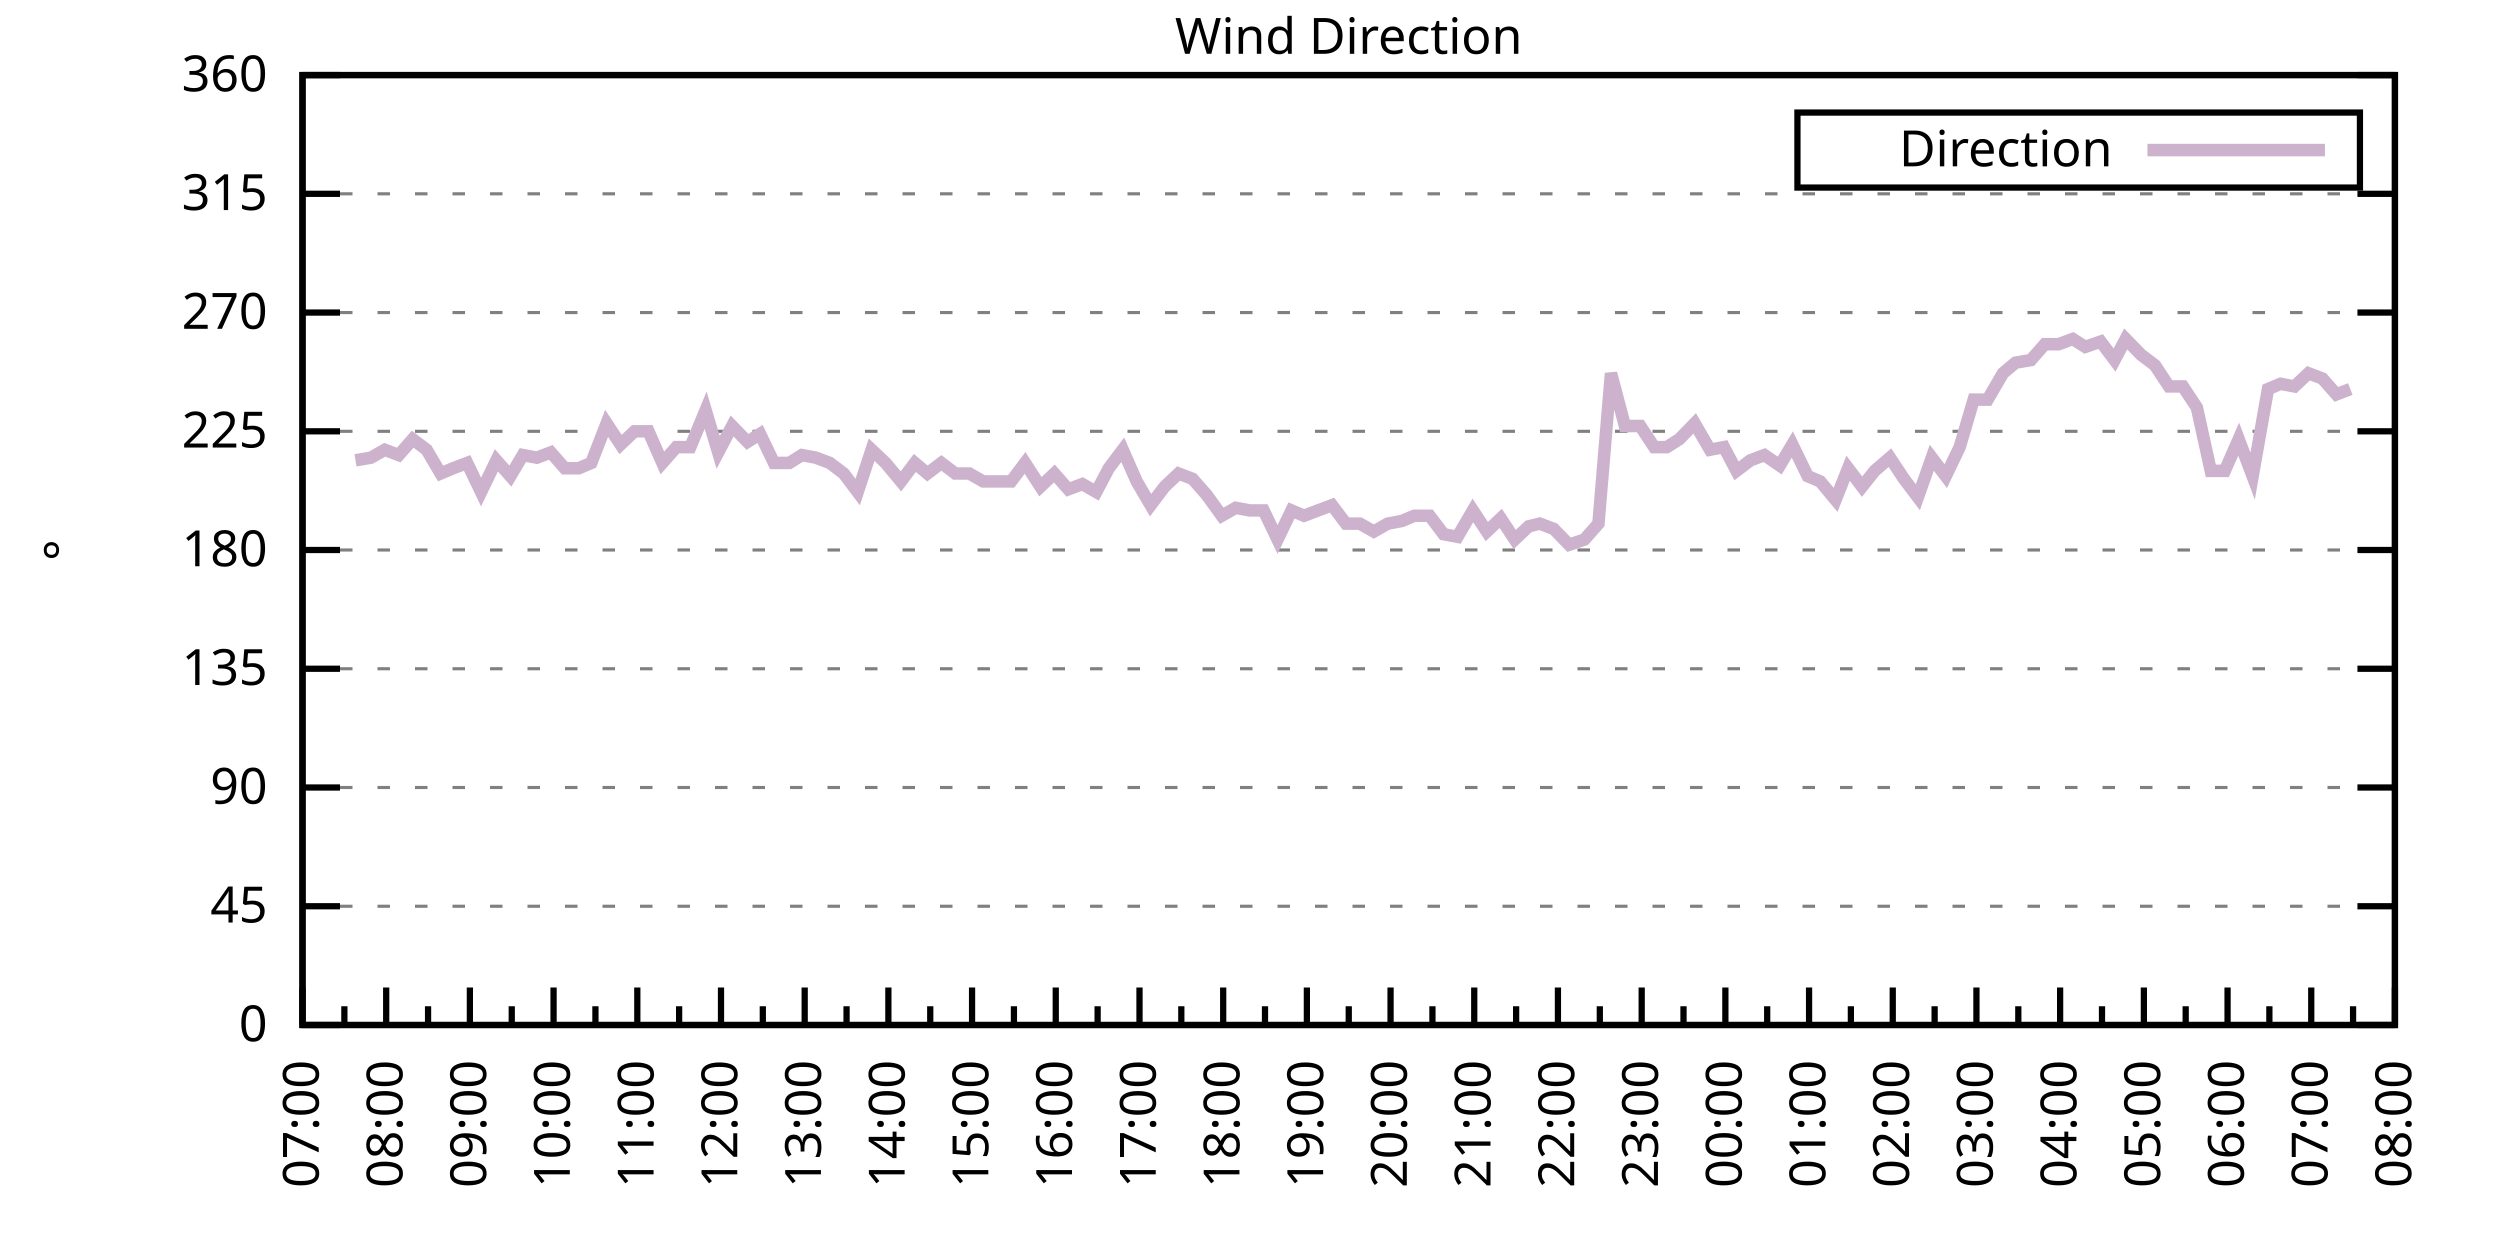
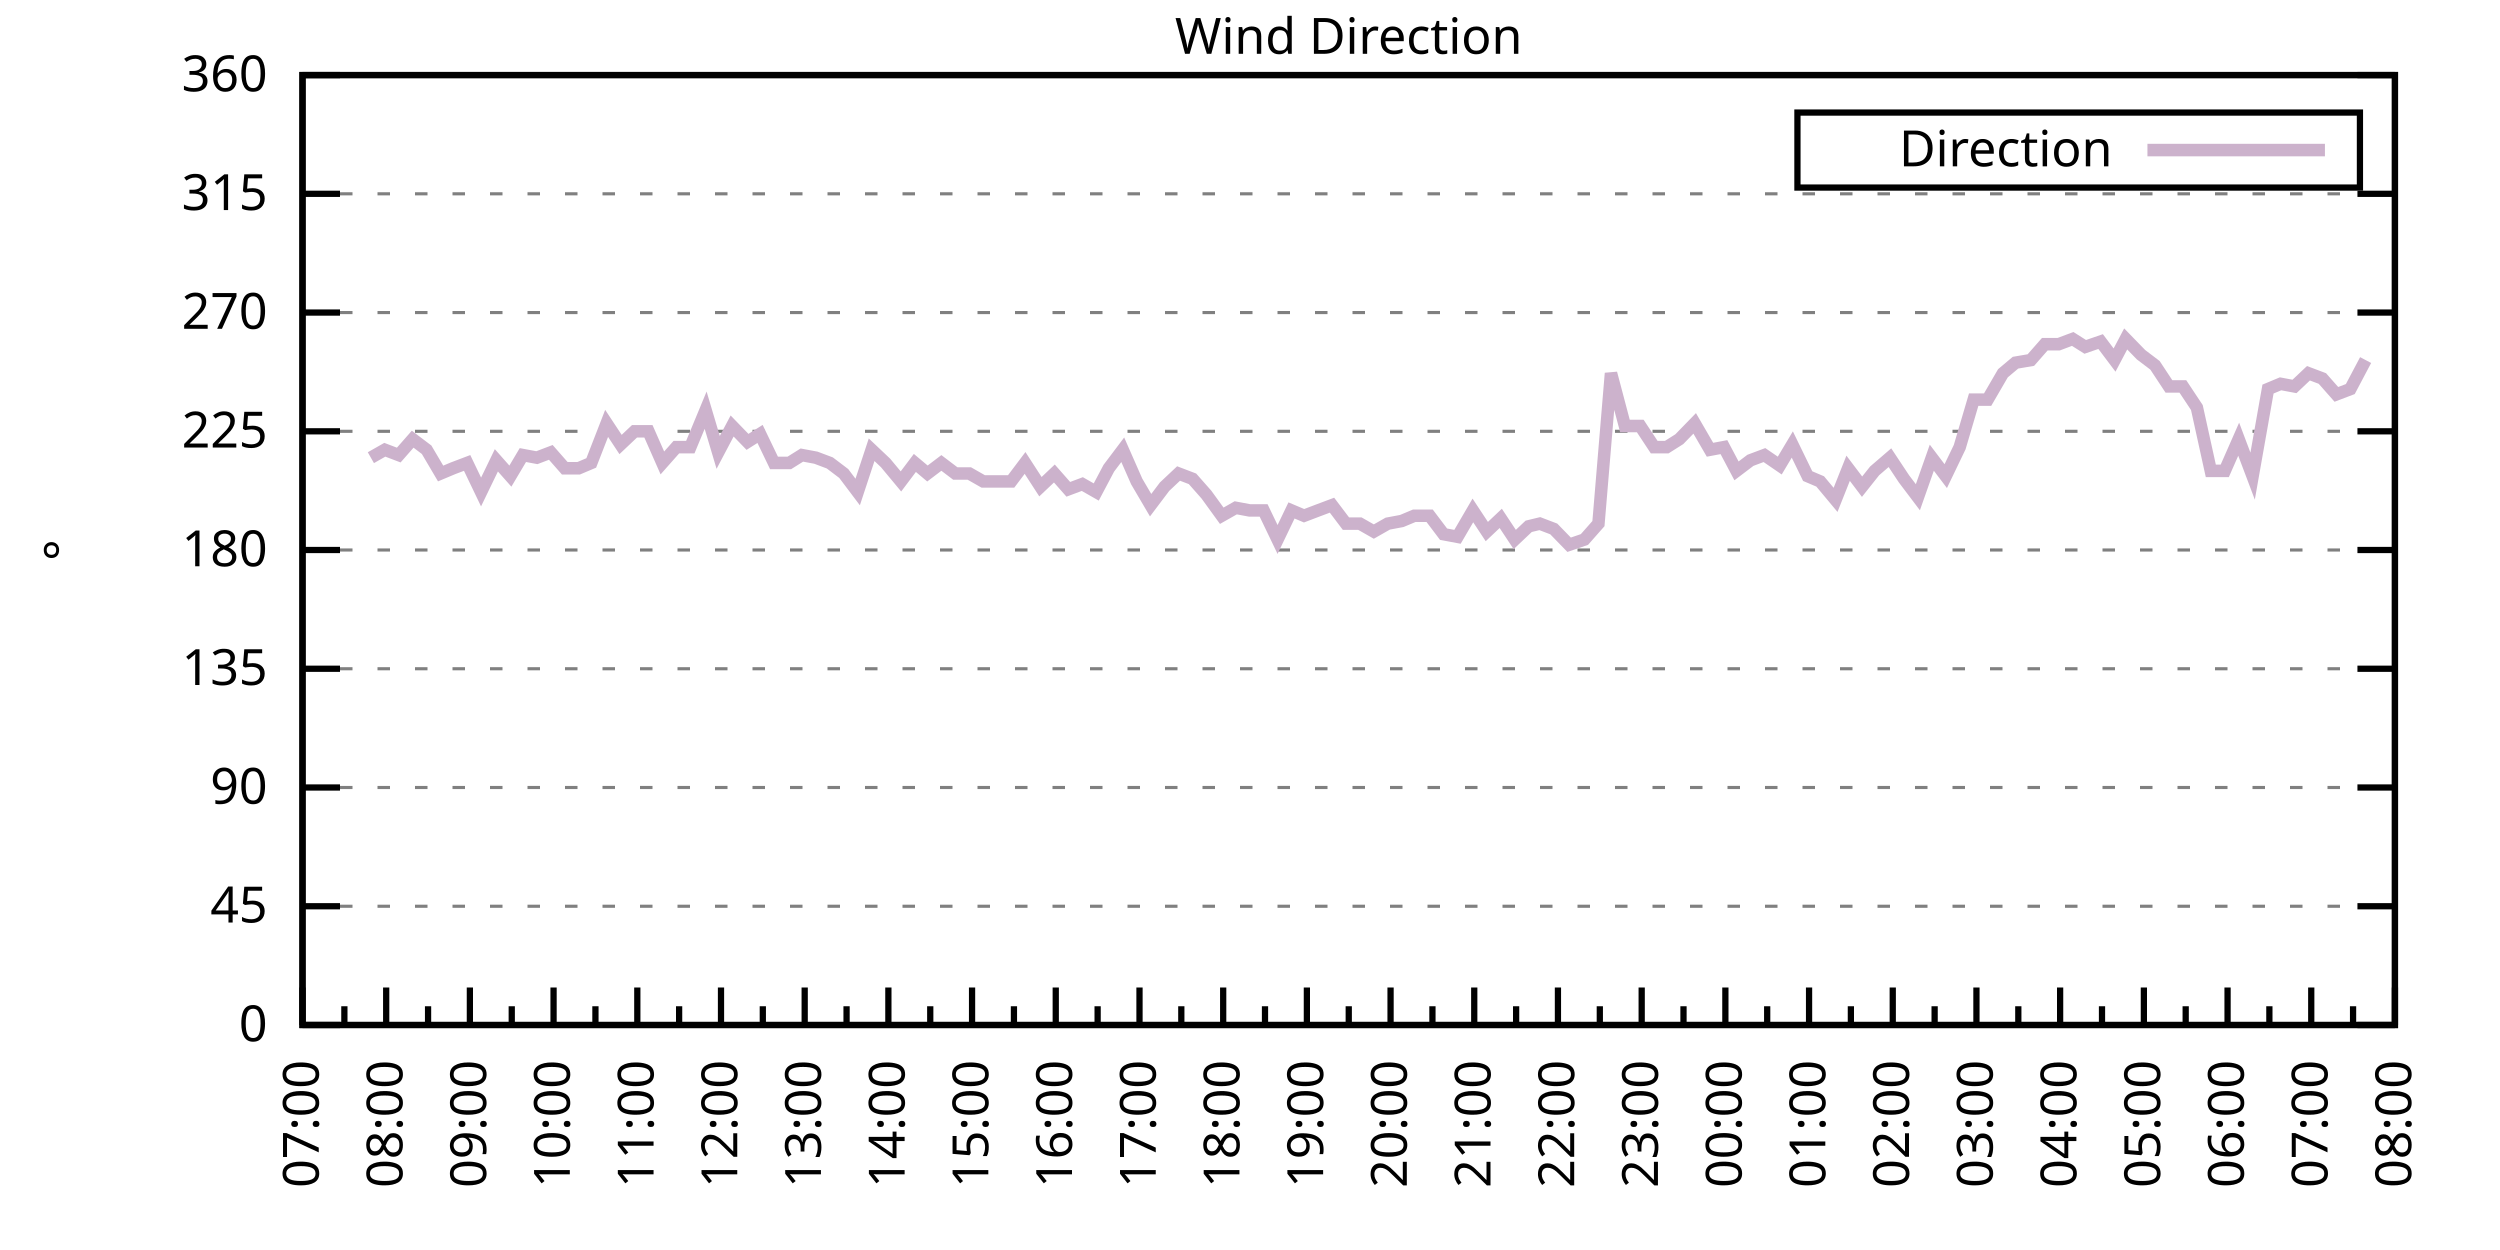
<svg xmlns="http://www.w3.org/2000/svg" xmlns:xlink="http://www.w3.org/1999/xlink" width="400" height="200" viewBox="0 0 400 200">
  <g id="gnuplot_canvas">
    <rect x="0" y="0" width="400" height="200" fill="none" />
    <defs>
      <circle id="gpDot" r="0.5" stroke-width="0.5" stroke="currentColor" />
      <path id="gpPt0" stroke-width="0.333" stroke="currentColor" d="M-1,0 h2 M0,-1 v2" />
      <path id="gpPt1" stroke-width="0.333" stroke="currentColor" d="M-1,-1 L1,1 M1,-1 L-1,1" />
      <path id="gpPt2" stroke-width="0.333" stroke="currentColor" d="M-1,0 L1,0 M0,-1 L0,1 M-1,-1 L1,1 M-1,1 L1,-1" />
      <rect id="gpPt3" stroke-width="0.333" stroke="currentColor" x="-1" y="-1" width="2" height="2" />
      <rect id="gpPt4" stroke-width="0.333" stroke="currentColor" fill="currentColor" x="-1" y="-1" width="2" height="2" />
      <circle id="gpPt5" stroke-width="0.333" stroke="currentColor" cx="0" cy="0" r="1" />
      <use xlink:href="#gpPt5" id="gpPt6" fill="currentColor" stroke="none" />
      <path id="gpPt7" stroke-width="0.333" stroke="currentColor" d="M0,-1.33 L-1.33,0.67 L1.33,0.67 z" />
      <use xlink:href="#gpPt7" id="gpPt8" fill="currentColor" stroke="none" />
      <use xlink:href="#gpPt7" id="gpPt9" stroke="currentColor" transform="rotate(180)" />
      <use xlink:href="#gpPt9" id="gpPt10" fill="currentColor" stroke="none" />
      <use xlink:href="#gpPt3" id="gpPt11" stroke="currentColor" transform="rotate(45)" />
      <use xlink:href="#gpPt11" id="gpPt12" fill="currentColor" stroke="none" />
      <path id="gpPt13" stroke-width="0.333" stroke="currentColor" d="M0,1.330 L1.265,0.411 L0.782,-1.067 L-0.782,-1.076 L-1.265,0.411 z" />
      <use xlink:href="#gpPt13" id="gpPt14" fill="currentColor" stroke="none" />
      <filter id="textbox" filterUnits="objectBoundingBox" x="0" y="0" height="1" width="1">
        <feFlood flood-color="white" flood-opacity="1" result="bgnd" />
        <feComposite in="SourceGraphic" in2="bgnd" operator="atop" />
      </filter>
      <filter id="greybox" filterUnits="objectBoundingBox" x="0" y="0" height="1" width="1">
        <feFlood flood-color="lightgrey" flood-opacity="1" result="grey" />
        <feComposite in="SourceGraphic" in2="grey" operator="atop" />
      </filter>
    </defs>
    <g fill="none" color="white" stroke="currentColor" stroke-width="1.00" stroke-linecap="butt" stroke-linejoin="miter">
</g>
    <g fill="none" color="black" stroke="currentColor" stroke-width="1.00" stroke-linecap="butt" stroke-linejoin="miter">
      <g stroke="none" shape-rendering="crispEdges">
        <polygon fill="rgb(255, 255, 255)" points="48.40,164.00 383.18,164.00 383.18,12.02 48.40,12.02 " />
      </g>
    </g>
    <g fill="none" color="black" stroke="currentColor" stroke-width="1.00" stroke-linecap="butt" stroke-linejoin="miter">
</g>
    <g fill="none" color="black" stroke="black" stroke-width="0.50" stroke-linecap="butt" stroke-linejoin="miter">
</g>
    <g fill="none" color="gray" stroke="currentColor" stroke-width="0.50" stroke-linecap="butt" stroke-linejoin="miter">
      <path stroke="gray" stroke-dasharray="2,4" class="gridline" d="M48.40,164.00 L383.19,164.00  " />
    </g>
    <g fill="none" color="gray" stroke="gray" stroke-width="1.00" stroke-linecap="butt" stroke-linejoin="miter">
</g>
    <g fill="none" color="black" stroke="currentColor" stroke-width="1.00" stroke-linecap="butt" stroke-linejoin="miter">
      <path stroke="black" d="M48.40,164.00 L54.40,164.00 M383.19,164.00 L377.19,164.00  " />
      <g transform="translate(42.80,166.60)" stroke="none" fill="black" font-family="Sans" font-size="8.00" text-anchor="end">
        <text>
          <tspan font-family="Sans"> 0</tspan>
        </text>
      </g>
    </g>
    <g fill="none" color="black" stroke="currentColor" stroke-width="1.00" stroke-linecap="butt" stroke-linejoin="miter">
</g>
    <g fill="none" color="black" stroke="black" stroke-width="0.50" stroke-linecap="butt" stroke-linejoin="miter">
</g>
    <g fill="none" color="gray" stroke="currentColor" stroke-width="0.50" stroke-linecap="butt" stroke-linejoin="miter">
      <path stroke="gray" stroke-dasharray="2,4" class="gridline" d="M48.40,145.00 L383.19,145.00  " />
    </g>
    <g fill="none" color="gray" stroke="gray" stroke-width="1.00" stroke-linecap="butt" stroke-linejoin="miter">
</g>
    <g fill="none" color="black" stroke="currentColor" stroke-width="1.00" stroke-linecap="butt" stroke-linejoin="miter">
      <path stroke="black" d="M48.40,145.00 L54.40,145.00 M383.19,145.00 L377.19,145.00  " />
      <g transform="translate(42.80,147.60)" stroke="none" fill="black" font-family="Sans" font-size="8.00" text-anchor="end">
        <text>
          <tspan font-family="Sans"> 45</tspan>
        </text>
      </g>
    </g>
    <g fill="none" color="black" stroke="currentColor" stroke-width="1.00" stroke-linecap="butt" stroke-linejoin="miter">
</g>
    <g fill="none" color="black" stroke="black" stroke-width="0.50" stroke-linecap="butt" stroke-linejoin="miter">
</g>
    <g fill="none" color="gray" stroke="currentColor" stroke-width="0.50" stroke-linecap="butt" stroke-linejoin="miter">
      <path stroke="gray" stroke-dasharray="2,4" class="gridline" d="M48.40,126.00 L383.19,126.00  " />
    </g>
    <g fill="none" color="gray" stroke="gray" stroke-width="1.00" stroke-linecap="butt" stroke-linejoin="miter">
</g>
    <g fill="none" color="black" stroke="currentColor" stroke-width="1.00" stroke-linecap="butt" stroke-linejoin="miter">
      <path stroke="black" d="M48.40,126.00 L54.40,126.00 M383.19,126.00 L377.19,126.00  " />
      <g transform="translate(42.80,128.60)" stroke="none" fill="black" font-family="Sans" font-size="8.00" text-anchor="end">
        <text>
          <tspan font-family="Sans"> 90</tspan>
        </text>
      </g>
    </g>
    <g fill="none" color="black" stroke="currentColor" stroke-width="1.00" stroke-linecap="butt" stroke-linejoin="miter">
</g>
    <g fill="none" color="black" stroke="black" stroke-width="0.50" stroke-linecap="butt" stroke-linejoin="miter">
</g>
    <g fill="none" color="gray" stroke="currentColor" stroke-width="0.50" stroke-linecap="butt" stroke-linejoin="miter">
      <path stroke="gray" stroke-dasharray="2,4" class="gridline" d="M48.40,107.00 L383.19,107.00  " />
    </g>
    <g fill="none" color="gray" stroke="gray" stroke-width="1.00" stroke-linecap="butt" stroke-linejoin="miter">
</g>
    <g fill="none" color="black" stroke="currentColor" stroke-width="1.00" stroke-linecap="butt" stroke-linejoin="miter">
      <path stroke="black" d="M48.40,107.00 L54.40,107.00 M383.19,107.00 L377.19,107.00  " />
      <g transform="translate(42.80,109.60)" stroke="none" fill="black" font-family="Sans" font-size="8.00" text-anchor="end">
        <text>
          <tspan font-family="Sans"> 135</tspan>
        </text>
      </g>
    </g>
    <g fill="none" color="black" stroke="currentColor" stroke-width="1.00" stroke-linecap="butt" stroke-linejoin="miter">
</g>
    <g fill="none" color="black" stroke="black" stroke-width="0.50" stroke-linecap="butt" stroke-linejoin="miter">
</g>
    <g fill="none" color="gray" stroke="currentColor" stroke-width="0.50" stroke-linecap="butt" stroke-linejoin="miter">
      <path stroke="gray" stroke-dasharray="2,4" class="gridline" d="M48.40,88.00 L383.19,88.00  " />
    </g>
    <g fill="none" color="gray" stroke="gray" stroke-width="1.00" stroke-linecap="butt" stroke-linejoin="miter">
</g>
    <g fill="none" color="black" stroke="currentColor" stroke-width="1.00" stroke-linecap="butt" stroke-linejoin="miter">
      <path stroke="black" d="M48.40,88.00 L54.40,88.00 M383.19,88.00 L377.19,88.00  " />
      <g transform="translate(42.80,90.60)" stroke="none" fill="black" font-family="Sans" font-size="8.00" text-anchor="end">
        <text>
          <tspan font-family="Sans"> 180</tspan>
        </text>
      </g>
    </g>
    <g fill="none" color="black" stroke="currentColor" stroke-width="1.00" stroke-linecap="butt" stroke-linejoin="miter">
</g>
    <g fill="none" color="black" stroke="black" stroke-width="0.50" stroke-linecap="butt" stroke-linejoin="miter">
</g>
    <g fill="none" color="gray" stroke="currentColor" stroke-width="0.50" stroke-linecap="butt" stroke-linejoin="miter">
      <path stroke="gray" stroke-dasharray="2,4" class="gridline" d="M48.40,69.01 L383.19,69.01  " />
    </g>
    <g fill="none" color="gray" stroke="gray" stroke-width="1.00" stroke-linecap="butt" stroke-linejoin="miter">
</g>
    <g fill="none" color="black" stroke="currentColor" stroke-width="1.00" stroke-linecap="butt" stroke-linejoin="miter">
      <path stroke="black" d="M48.40,69.01 L54.40,69.01 M383.19,69.01 L377.19,69.01  " />
      <g transform="translate(42.80,71.61)" stroke="none" fill="black" font-family="Sans" font-size="8.00" text-anchor="end">
        <text>
          <tspan font-family="Sans"> 225</tspan>
        </text>
      </g>
    </g>
    <g fill="none" color="black" stroke="currentColor" stroke-width="1.00" stroke-linecap="butt" stroke-linejoin="miter">
</g>
    <g fill="none" color="black" stroke="black" stroke-width="0.50" stroke-linecap="butt" stroke-linejoin="miter">
</g>
    <g fill="none" color="gray" stroke="currentColor" stroke-width="0.50" stroke-linecap="butt" stroke-linejoin="miter">
      <path stroke="gray" stroke-dasharray="2,4" class="gridline" d="M48.40,50.01 L383.19,50.01  " />
    </g>
    <g fill="none" color="gray" stroke="gray" stroke-width="1.00" stroke-linecap="butt" stroke-linejoin="miter">
</g>
    <g fill="none" color="black" stroke="currentColor" stroke-width="1.00" stroke-linecap="butt" stroke-linejoin="miter">
      <path stroke="black" d="M48.40,50.01 L54.40,50.01 M383.19,50.01 L377.19,50.01  " />
      <g transform="translate(42.80,52.61)" stroke="none" fill="black" font-family="Sans" font-size="8.00" text-anchor="end">
        <text>
          <tspan font-family="Sans"> 270</tspan>
        </text>
      </g>
    </g>
    <g fill="none" color="black" stroke="currentColor" stroke-width="1.00" stroke-linecap="butt" stroke-linejoin="miter">
</g>
    <g fill="none" color="black" stroke="black" stroke-width="0.50" stroke-linecap="butt" stroke-linejoin="miter">
</g>
    <g fill="none" color="gray" stroke="currentColor" stroke-width="0.50" stroke-linecap="butt" stroke-linejoin="miter">
      <path stroke="gray" stroke-dasharray="2,4" class="gridline" d="M48.40,31.01 L383.19,31.01  " />
    </g>
    <g fill="none" color="gray" stroke="gray" stroke-width="1.00" stroke-linecap="butt" stroke-linejoin="miter">
</g>
    <g fill="none" color="black" stroke="currentColor" stroke-width="1.00" stroke-linecap="butt" stroke-linejoin="miter">
      <path stroke="black" d="M48.40,31.01 L54.40,31.01 M383.19,31.01 L377.19,31.01  " />
      <g transform="translate(42.80,33.61)" stroke="none" fill="black" font-family="Sans" font-size="8.00" text-anchor="end">
        <text>
          <tspan font-family="Sans"> 315</tspan>
        </text>
      </g>
    </g>
    <g fill="none" color="black" stroke="currentColor" stroke-width="1.00" stroke-linecap="butt" stroke-linejoin="miter">
</g>
    <g fill="none" color="black" stroke="black" stroke-width="0.50" stroke-linecap="butt" stroke-linejoin="miter">
</g>
    <g fill="none" color="gray" stroke="currentColor" stroke-width="0.50" stroke-linecap="butt" stroke-linejoin="miter">
      <path stroke="gray" stroke-dasharray="2,4" class="gridline" d="M48.40,12.01 L383.19,12.01  " />
    </g>
    <g fill="none" color="gray" stroke="gray" stroke-width="1.00" stroke-linecap="butt" stroke-linejoin="miter">
</g>
    <g fill="none" color="black" stroke="currentColor" stroke-width="1.00" stroke-linecap="butt" stroke-linejoin="miter">
      <path stroke="black" d="M48.40,12.01 L54.40,12.01 M383.19,12.01 L377.19,12.01  " />
      <g transform="translate(42.80,14.61)" stroke="none" fill="black" font-family="Sans" font-size="8.00" text-anchor="end">
        <text>
          <tspan font-family="Sans"> 360</tspan>
        </text>
      </g>
    </g>
    <g fill="none" color="black" stroke="currentColor" stroke-width="1.00" stroke-linecap="butt" stroke-linejoin="miter">
      <path stroke="black" d="M48.40,164.00 L48.40,158.00  " />
      <g transform="translate(51.00,169.60) rotate(270)" stroke="none" fill="black" font-family="Sans" font-size="8.00" text-anchor="end">
        <text>
          <tspan font-family="Sans">07:00</tspan>
        </text>
      </g>
    </g>
    <g fill="none" color="black" stroke="currentColor" stroke-width="1.00" stroke-linecap="butt" stroke-linejoin="miter">
      <path stroke="black" d="M55.10,164.00 L55.10,161.00 M61.79,164.00 L61.79,158.00  " />
      <g transform="translate(64.39,169.60) rotate(270)" stroke="none" fill="black" font-family="Sans" font-size="8.00" text-anchor="end">
        <text>
          <tspan font-family="Sans">08:00</tspan>
        </text>
      </g>
    </g>
    <g fill="none" color="black" stroke="currentColor" stroke-width="1.00" stroke-linecap="butt" stroke-linejoin="miter">
      <path stroke="black" d="M68.49,164.00 L68.49,161.00 M75.18,164.00 L75.18,158.00  " />
      <g transform="translate(77.78,169.60) rotate(270)" stroke="none" fill="black" font-family="Sans" font-size="8.00" text-anchor="end">
        <text>
          <tspan font-family="Sans">09:00</tspan>
        </text>
      </g>
    </g>
    <g fill="none" color="black" stroke="currentColor" stroke-width="1.00" stroke-linecap="butt" stroke-linejoin="miter">
      <path stroke="black" d="M81.88,164.00 L81.88,161.00 M88.57,164.00 L88.57,158.00  " />
      <g transform="translate(91.17,169.60) rotate(270)" stroke="none" fill="black" font-family="Sans" font-size="8.00" text-anchor="end">
        <text>
          <tspan font-family="Sans">10:00</tspan>
        </text>
      </g>
    </g>
    <g fill="none" color="black" stroke="currentColor" stroke-width="1.00" stroke-linecap="butt" stroke-linejoin="miter">
      <path stroke="black" d="M95.27,164.00 L95.27,161.00 M101.97,164.00 L101.97,158.00  " />
      <g transform="translate(104.57,169.60) rotate(270)" stroke="none" fill="black" font-family="Sans" font-size="8.00" text-anchor="end">
        <text>
          <tspan font-family="Sans">11:00</tspan>
        </text>
      </g>
    </g>
    <g fill="none" color="black" stroke="currentColor" stroke-width="1.00" stroke-linecap="butt" stroke-linejoin="miter">
      <path stroke="black" d="M108.66,164.00 L108.66,161.00 M115.36,164.00 L115.36,158.00  " />
      <g transform="translate(117.96,169.60) rotate(270)" stroke="none" fill="black" font-family="Sans" font-size="8.00" text-anchor="end">
        <text>
          <tspan font-family="Sans">12:00</tspan>
        </text>
      </g>
    </g>
    <g fill="none" color="black" stroke="currentColor" stroke-width="1.00" stroke-linecap="butt" stroke-linejoin="miter">
      <path stroke="black" d="M122.05,164.00 L122.05,161.00 M128.75,164.00 L128.75,158.00  " />
      <g transform="translate(131.35,169.60) rotate(270)" stroke="none" fill="black" font-family="Sans" font-size="8.00" text-anchor="end">
        <text>
          <tspan font-family="Sans">13:00</tspan>
        </text>
      </g>
    </g>
    <g fill="none" color="black" stroke="currentColor" stroke-width="1.00" stroke-linecap="butt" stroke-linejoin="miter">
      <path stroke="black" d="M135.45,164.00 L135.45,161.00 M142.14,164.00 L142.14,158.00  " />
      <g transform="translate(144.74,169.60) rotate(270)" stroke="none" fill="black" font-family="Sans" font-size="8.00" text-anchor="end">
        <text>
          <tspan font-family="Sans">14:00</tspan>
        </text>
      </g>
    </g>
    <g fill="none" color="black" stroke="currentColor" stroke-width="1.00" stroke-linecap="butt" stroke-linejoin="miter">
      <path stroke="black" d="M148.84,164.00 L148.84,161.00 M155.53,164.00 L155.53,158.00  " />
      <g transform="translate(158.13,169.60) rotate(270)" stroke="none" fill="black" font-family="Sans" font-size="8.00" text-anchor="end">
        <text>
          <tspan font-family="Sans">15:00</tspan>
        </text>
      </g>
    </g>
    <g fill="none" color="black" stroke="currentColor" stroke-width="1.00" stroke-linecap="butt" stroke-linejoin="miter">
      <path stroke="black" d="M162.23,164.00 L162.23,161.00 M168.92,164.00 L168.92,158.00  " />
      <g transform="translate(171.52,169.60) rotate(270)" stroke="none" fill="black" font-family="Sans" font-size="8.00" text-anchor="end">
        <text>
          <tspan font-family="Sans">16:00</tspan>
        </text>
      </g>
    </g>
    <g fill="none" color="black" stroke="currentColor" stroke-width="1.00" stroke-linecap="butt" stroke-linejoin="miter">
      <path stroke="black" d="M175.62,164.00 L175.62,161.00 M182.32,164.00 L182.32,158.00  " />
      <g transform="translate(184.92,169.60) rotate(270)" stroke="none" fill="black" font-family="Sans" font-size="8.00" text-anchor="end">
        <text>
          <tspan font-family="Sans">17:00</tspan>
        </text>
      </g>
    </g>
    <g fill="none" color="black" stroke="currentColor" stroke-width="1.00" stroke-linecap="butt" stroke-linejoin="miter">
      <path stroke="black" d="M189.01,164.00 L189.01,161.00 M195.71,164.00 L195.71,158.00  " />
      <g transform="translate(198.31,169.60) rotate(270)" stroke="none" fill="black" font-family="Sans" font-size="8.00" text-anchor="end">
        <text>
          <tspan font-family="Sans">18:00</tspan>
        </text>
      </g>
    </g>
    <g fill="none" color="black" stroke="currentColor" stroke-width="1.00" stroke-linecap="butt" stroke-linejoin="miter">
      <path stroke="black" d="M202.40,164.00 L202.40,161.00 M209.10,164.00 L209.10,158.00  " />
      <g transform="translate(211.70,169.60) rotate(270)" stroke="none" fill="black" font-family="Sans" font-size="8.00" text-anchor="end">
        <text>
          <tspan font-family="Sans">19:00</tspan>
        </text>
      </g>
    </g>
    <g fill="none" color="black" stroke="currentColor" stroke-width="1.00" stroke-linecap="butt" stroke-linejoin="miter">
      <path stroke="black" d="M215.80,164.00 L215.80,161.00 M222.49,164.00 L222.49,158.00  " />
      <g transform="translate(225.09,169.60) rotate(270)" stroke="none" fill="black" font-family="Sans" font-size="8.00" text-anchor="end">
        <text>
          <tspan font-family="Sans">20:00</tspan>
        </text>
      </g>
    </g>
    <g fill="none" color="black" stroke="currentColor" stroke-width="1.00" stroke-linecap="butt" stroke-linejoin="miter">
      <path stroke="black" d="M229.19,164.00 L229.19,161.00 M235.88,164.00 L235.88,158.00  " />
      <g transform="translate(238.48,169.60) rotate(270)" stroke="none" fill="black" font-family="Sans" font-size="8.00" text-anchor="end">
        <text>
          <tspan font-family="Sans">21:00</tspan>
        </text>
      </g>
    </g>
    <g fill="none" color="black" stroke="currentColor" stroke-width="1.00" stroke-linecap="butt" stroke-linejoin="miter">
      <path stroke="black" d="M242.58,164.00 L242.58,161.00 M249.27,164.00 L249.27,158.00  " />
      <g transform="translate(251.87,169.60) rotate(270)" stroke="none" fill="black" font-family="Sans" font-size="8.00" text-anchor="end">
        <text>
          <tspan font-family="Sans">22:00</tspan>
        </text>
      </g>
    </g>
    <g fill="none" color="black" stroke="currentColor" stroke-width="1.00" stroke-linecap="butt" stroke-linejoin="miter">
      <path stroke="black" d="M255.97,164.00 L255.97,161.00 M262.67,164.00 L262.67,158.00  " />
      <g transform="translate(265.27,169.60) rotate(270)" stroke="none" fill="black" font-family="Sans" font-size="8.00" text-anchor="end">
        <text>
          <tspan font-family="Sans">23:00</tspan>
        </text>
      </g>
    </g>
    <g fill="none" color="black" stroke="currentColor" stroke-width="1.00" stroke-linecap="butt" stroke-linejoin="miter">
      <path stroke="black" d="M269.36,164.00 L269.36,161.00 M276.06,164.00 L276.06,158.00  " />
      <g transform="translate(278.66,169.60) rotate(270)" stroke="none" fill="black" font-family="Sans" font-size="8.00" text-anchor="end">
        <text>
          <tspan font-family="Sans">00:00</tspan>
        </text>
      </g>
    </g>
    <g fill="none" color="black" stroke="currentColor" stroke-width="1.00" stroke-linecap="butt" stroke-linejoin="miter">
      <path stroke="black" d="M282.75,164.00 L282.75,161.00 M289.45,164.00 L289.45,158.00  " />
      <g transform="translate(292.05,169.60) rotate(270)" stroke="none" fill="black" font-family="Sans" font-size="8.00" text-anchor="end">
        <text>
          <tspan font-family="Sans">01:00</tspan>
        </text>
      </g>
    </g>
    <g fill="none" color="black" stroke="currentColor" stroke-width="1.00" stroke-linecap="butt" stroke-linejoin="miter">
      <path stroke="black" d="M296.14,164.00 L296.14,161.00 M302.84,164.00 L302.84,158.00  " />
      <g transform="translate(305.44,169.60) rotate(270)" stroke="none" fill="black" font-family="Sans" font-size="8.00" text-anchor="end">
        <text>
          <tspan font-family="Sans">02:00</tspan>
        </text>
      </g>
    </g>
    <g fill="none" color="black" stroke="currentColor" stroke-width="1.00" stroke-linecap="butt" stroke-linejoin="miter">
      <path stroke="black" d="M309.54,164.00 L309.54,161.00 M316.23,164.00 L316.23,158.00  " />
      <g transform="translate(318.83,169.60) rotate(270)" stroke="none" fill="black" font-family="Sans" font-size="8.00" text-anchor="end">
        <text>
          <tspan font-family="Sans">03:00</tspan>
        </text>
      </g>
    </g>
    <g fill="none" color="black" stroke="currentColor" stroke-width="1.00" stroke-linecap="butt" stroke-linejoin="miter">
      <path stroke="black" d="M322.93,164.00 L322.93,161.00 M329.62,164.00 L329.62,158.00  " />
      <g transform="translate(332.22,169.60) rotate(270)" stroke="none" fill="black" font-family="Sans" font-size="8.00" text-anchor="end">
        <text>
          <tspan font-family="Sans">04:00</tspan>
        </text>
      </g>
    </g>
    <g fill="none" color="black" stroke="currentColor" stroke-width="1.00" stroke-linecap="butt" stroke-linejoin="miter">
      <path stroke="black" d="M336.32,164.00 L336.32,161.00 M343.02,164.00 L343.02,158.00  " />
      <g transform="translate(345.62,169.60) rotate(270)" stroke="none" fill="black" font-family="Sans" font-size="8.00" text-anchor="end">
        <text>
          <tspan font-family="Sans">05:00</tspan>
        </text>
      </g>
    </g>
    <g fill="none" color="black" stroke="currentColor" stroke-width="1.00" stroke-linecap="butt" stroke-linejoin="miter">
      <path stroke="black" d="M349.71,164.00 L349.71,161.00 M356.41,164.00 L356.41,158.00  " />
      <g transform="translate(359.01,169.60) rotate(270)" stroke="none" fill="black" font-family="Sans" font-size="8.00" text-anchor="end">
        <text>
          <tspan font-family="Sans">06:00</tspan>
        </text>
      </g>
    </g>
    <g fill="none" color="black" stroke="currentColor" stroke-width="1.00" stroke-linecap="butt" stroke-linejoin="miter">
      <path stroke="black" d="M363.10,164.00 L363.10,161.00 M369.80,164.00 L369.80,158.00  " />
      <g transform="translate(372.40,169.60) rotate(270)" stroke="none" fill="black" font-family="Sans" font-size="8.00" text-anchor="end">
        <text>
          <tspan font-family="Sans">07:00</tspan>
        </text>
      </g>
    </g>
    <g fill="none" color="black" stroke="currentColor" stroke-width="1.00" stroke-linecap="butt" stroke-linejoin="miter">
      <path stroke="black" d="M376.49,164.00 L376.49,161.00 M383.19,164.00 L383.19,158.00  " />
      <g transform="translate(385.79,169.60) rotate(270)" stroke="none" fill="black" font-family="Sans" font-size="8.00" text-anchor="end">
        <text>
          <tspan font-family="Sans">08:00</tspan>
        </text>
      </g>
    </g>
    <g fill="none" color="black" stroke="currentColor" stroke-width="1.00" stroke-linecap="butt" stroke-linejoin="miter">
</g>
    <g fill="none" color="black" stroke="currentColor" stroke-width="1.00" stroke-linecap="butt" stroke-linejoin="miter">
      <path stroke="black" d="M48.40,12.01 L48.40,164.00 L383.19,164.00 L383.19,12.01 L48.40,12.01 Z  " />
    </g>
    <g fill="none" color="black" stroke="currentColor" stroke-width="1.00" stroke-linecap="butt" stroke-linejoin="miter">
      <g transform="translate(12.80,88.01) rotate(270)" stroke="none" fill="black" font-family="Sans" font-size="8.00" text-anchor="middle">
        <text>
          <tspan font-family="Sans">°</tspan>
        </text>
      </g>
    </g>
    <g fill="none" color="black" stroke="currentColor" stroke-width="1.00" stroke-linecap="butt" stroke-linejoin="miter">
</g>
    <g fill="none" color="black" stroke="currentColor" stroke-width="1.00" stroke-linecap="butt" stroke-linejoin="miter">
      <path stroke="black" d="M287.59,30.01 L287.59,18.01 L377.59,18.01 L377.59,30.01 L287.59,30.01 Z  " />
    </g>
    <g id="Wind_direction_plot_1">
      <g fill="none" color="white" stroke="black" stroke-width="2.00" stroke-linecap="butt" stroke-linejoin="miter">
</g>
      <g fill="none" color="black" stroke="currentColor" stroke-width="2.00" stroke-linecap="butt" stroke-linejoin="miter">
        <g transform="translate(337.99,26.61)" stroke="none" fill="black" font-family="Sans" font-size="8.00" text-anchor="end">
          <text>
            <tspan font-family="Sans">Direction</tspan>
          </text>
        </g>
      </g>
      <g fill="none" color="black" stroke="currentColor" stroke-width="2.00" stroke-linecap="butt" stroke-linejoin="miter">
-         <path stroke="rgb(204, 178, 204)" d="M343.59,24.01 L371.99,24.01 M56.88,73.65 L59.34,73.23 L61.57,71.96 L63.80,72.81 L66.03,70.27 L68.26,71.96   L70.50,75.76 L72.50,74.92 L74.74,74.07 L76.97,78.72 L79.42,73.65 L81.66,76.18 L83.66,72.81 L85.90,73.23   L88.13,72.38 L90.36,74.92 L92.59,74.92 L94.60,74.07 L97.06,67.74 L99.29,71.12 L101.52,69.01 L103.75,69.01   L105.98,74.07 L108.22,71.54 L110.45,71.54 L112.90,65.63 L114.91,72.38 L117.14,68.16 L119.60,70.70 L121.61,69.43   L123.84,74.07 L126.29,74.07 L128.30,72.81 L130.54,73.23 L132.77,74.07 L135.00,75.76 L137.23,78.72 L139.46,71.96   L141.69,74.07 L144.15,77.03 L146.38,74.07 L148.39,75.76 L150.62,74.07 L152.85,75.76 L155.09,75.76 L157.32,77.03   L159.55,77.03 L161.78,77.03 L164.01,74.07 L166.47,77.87 L168.70,75.76 L170.93,78.29 L173.17,77.45 L175.40,78.72   L177.41,74.92 L179.64,71.96 L181.87,77.03 L184.10,80.83 L186.33,77.87 L188.57,75.76 L190.80,76.61 L193.03,79.14   L195.48,82.52 L197.72,81.25 L199.95,81.67 L202.18,81.67 L204.41,86.32 L206.64,81.67 L208.65,82.52 L210.88,81.67   L213.12,80.83 L215.35,83.78 L217.58,83.78 L219.81,85.05 L222.04,83.78 L224.28,83.36 L226.29,82.52 L228.74,82.52   L230.97,85.47 L233.20,85.89 L235.66,81.67 L237.89,85.05 L240.12,82.94 L242.36,86.32 L244.59,84.21 L246.37,83.78   L248.60,84.63 L251.06,87.16 L253.51,86.32 L255.75,83.78 L257.76,59.72 L259.99,68.16 L262.44,68.16 L264.67,71.54   L266.68,71.54 L268.69,70.27 L271.15,67.74 L273.60,71.96 L275.83,71.54 L277.84,75.34 L280.07,73.65 L282.31,72.81   L284.76,74.49 L286.77,71.12 L289.23,76.18 L291.23,77.03 L293.69,79.98 L295.70,74.92 L297.93,77.87 L299.94,75.34   L302.39,73.23 L304.63,76.61 L306.86,79.56 L309.09,73.23 L311.32,76.18 L313.55,71.54 L315.79,63.94 L318.02,63.94   L320.47,59.72 L322.48,58.03 L324.94,57.61 L327.17,55.07 L329.40,55.07 L331.63,54.23 L333.64,55.50 L336.10,54.65   L338.33,57.61 L340.11,54.23 L342.57,56.76 L344.80,58.45 L347.03,61.83 L349.26,61.83 L351.50,65.21 L353.73,75.34   L355.96,75.34 L358.19,70.27 L360.42,76.18 L362.88,62.25 L364.89,61.41 L367.12,61.83 L369.35,59.72 L371.58,60.56   L373.82,63.10 L376.05,62.25  " />
+         <path stroke="rgb(204, 178, 204)" d="M343.59,24.01 L371.99,24.01 M59.34,73.23 L61.57,71.96 L63.80,72.81 L66.03,70.27 L68.26,71.96 L70.50,75.76   L72.50,74.92 L74.74,74.07 L76.97,78.72 L79.42,73.65 L81.66,76.18 L83.66,72.81 L85.90,73.23 L88.13,72.38   L90.36,74.92 L92.59,74.92 L94.60,74.07 L97.06,67.74 L99.29,71.12 L101.52,69.01 L103.75,69.01 L105.98,74.07   L108.22,71.54 L110.45,71.54 L112.90,65.63 L114.91,72.38 L117.14,68.16 L119.60,70.70 L121.61,69.43 L123.84,74.07   L126.29,74.07 L128.30,72.81 L130.54,73.23 L132.77,74.07 L135.00,75.76 L137.23,78.72 L139.46,71.96 L141.69,74.07   L144.15,77.03 L146.38,74.07 L148.39,75.76 L150.62,74.07 L152.85,75.76 L155.09,75.76 L157.32,77.03 L159.55,77.03   L161.78,77.03 L164.01,74.07 L166.47,77.87 L168.70,75.76 L170.93,78.29 L173.17,77.45 L175.40,78.72 L177.41,74.92   L179.64,71.96 L181.87,77.03 L184.10,80.83 L186.33,77.87 L188.57,75.76 L190.80,76.61 L193.03,79.14 L195.48,82.52   L197.72,81.25 L199.95,81.67 L202.18,81.67 L204.41,86.32 L206.64,81.67 L208.65,82.52 L210.88,81.67 L213.12,80.83   L215.35,83.78 L217.58,83.78 L219.81,85.05 L222.04,83.78 L224.28,83.36 L226.29,82.52 L228.74,82.52 L230.97,85.47   L233.20,85.89 L235.66,81.67 L237.89,85.05 L240.12,82.94 L242.36,86.32 L244.59,84.21 L246.37,83.78 L248.60,84.63   L251.06,87.16 L253.51,86.32 L255.75,83.78 L257.76,59.72 L259.99,68.16 L262.44,68.16 L264.67,71.54 L266.68,71.54   L268.69,70.27 L271.15,67.74 L273.60,71.96 L275.83,71.54 L277.84,75.34 L280.07,73.65 L282.31,72.81 L284.76,74.49   L286.77,71.12 L289.23,76.18 L291.23,77.03 L293.69,79.98 L295.70,74.92 L297.93,77.87 L299.94,75.34 L302.39,73.23   L304.63,76.61 L306.86,79.56 L309.09,73.23 L311.32,76.18 L313.55,71.54 L315.79,63.94 L318.02,63.94 L320.47,59.72   L322.48,58.03 L324.94,57.61 L327.17,55.07 L329.40,55.07 L331.63,54.23 L333.64,55.50 L336.10,54.65 L338.33,57.61   L340.11,54.23 L342.57,56.76 L344.80,58.45 L347.03,61.83 L349.26,61.83 L351.50,65.21 L353.73,75.34 L355.96,75.34   L358.19,70.27 L360.42,76.18 L362.88,62.25 L364.89,61.41 L367.12,61.83 L369.35,59.72 L371.58,60.56 L373.82,63.10   L376.05,62.25 L378.50,57.61  " />
      </g>
    </g>
    <g fill="none" color="black" stroke="currentColor" stroke-width="2.00" stroke-linecap="butt" stroke-linejoin="miter">
</g>
    <g fill="none" color="black" stroke="black" stroke-width="1.00" stroke-linecap="butt" stroke-linejoin="miter">
</g>
    <g fill="none" color="black" stroke="currentColor" stroke-width="1.00" stroke-linecap="butt" stroke-linejoin="miter">
      <path stroke="black" d="M48.40,12.01 L48.40,164.00 L383.19,164.00 L383.19,12.01 L48.40,12.01 Z  " />
    </g>
    <g fill="none" color="black" stroke="currentColor" stroke-width="1.00" stroke-linecap="butt" stroke-linejoin="miter">
      <g transform="translate(215.79,8.61)" stroke="none" fill="black" font-family="Sans" font-size="8.00" text-anchor="middle">
        <text>
          <tspan font-family="Sans">Wind Direction</tspan>
        </text>
      </g>
    </g>
    <g fill="none" color="black" stroke="currentColor" stroke-width="1.00" stroke-linecap="butt" stroke-linejoin="miter">
</g>
  </g>
</svg>
